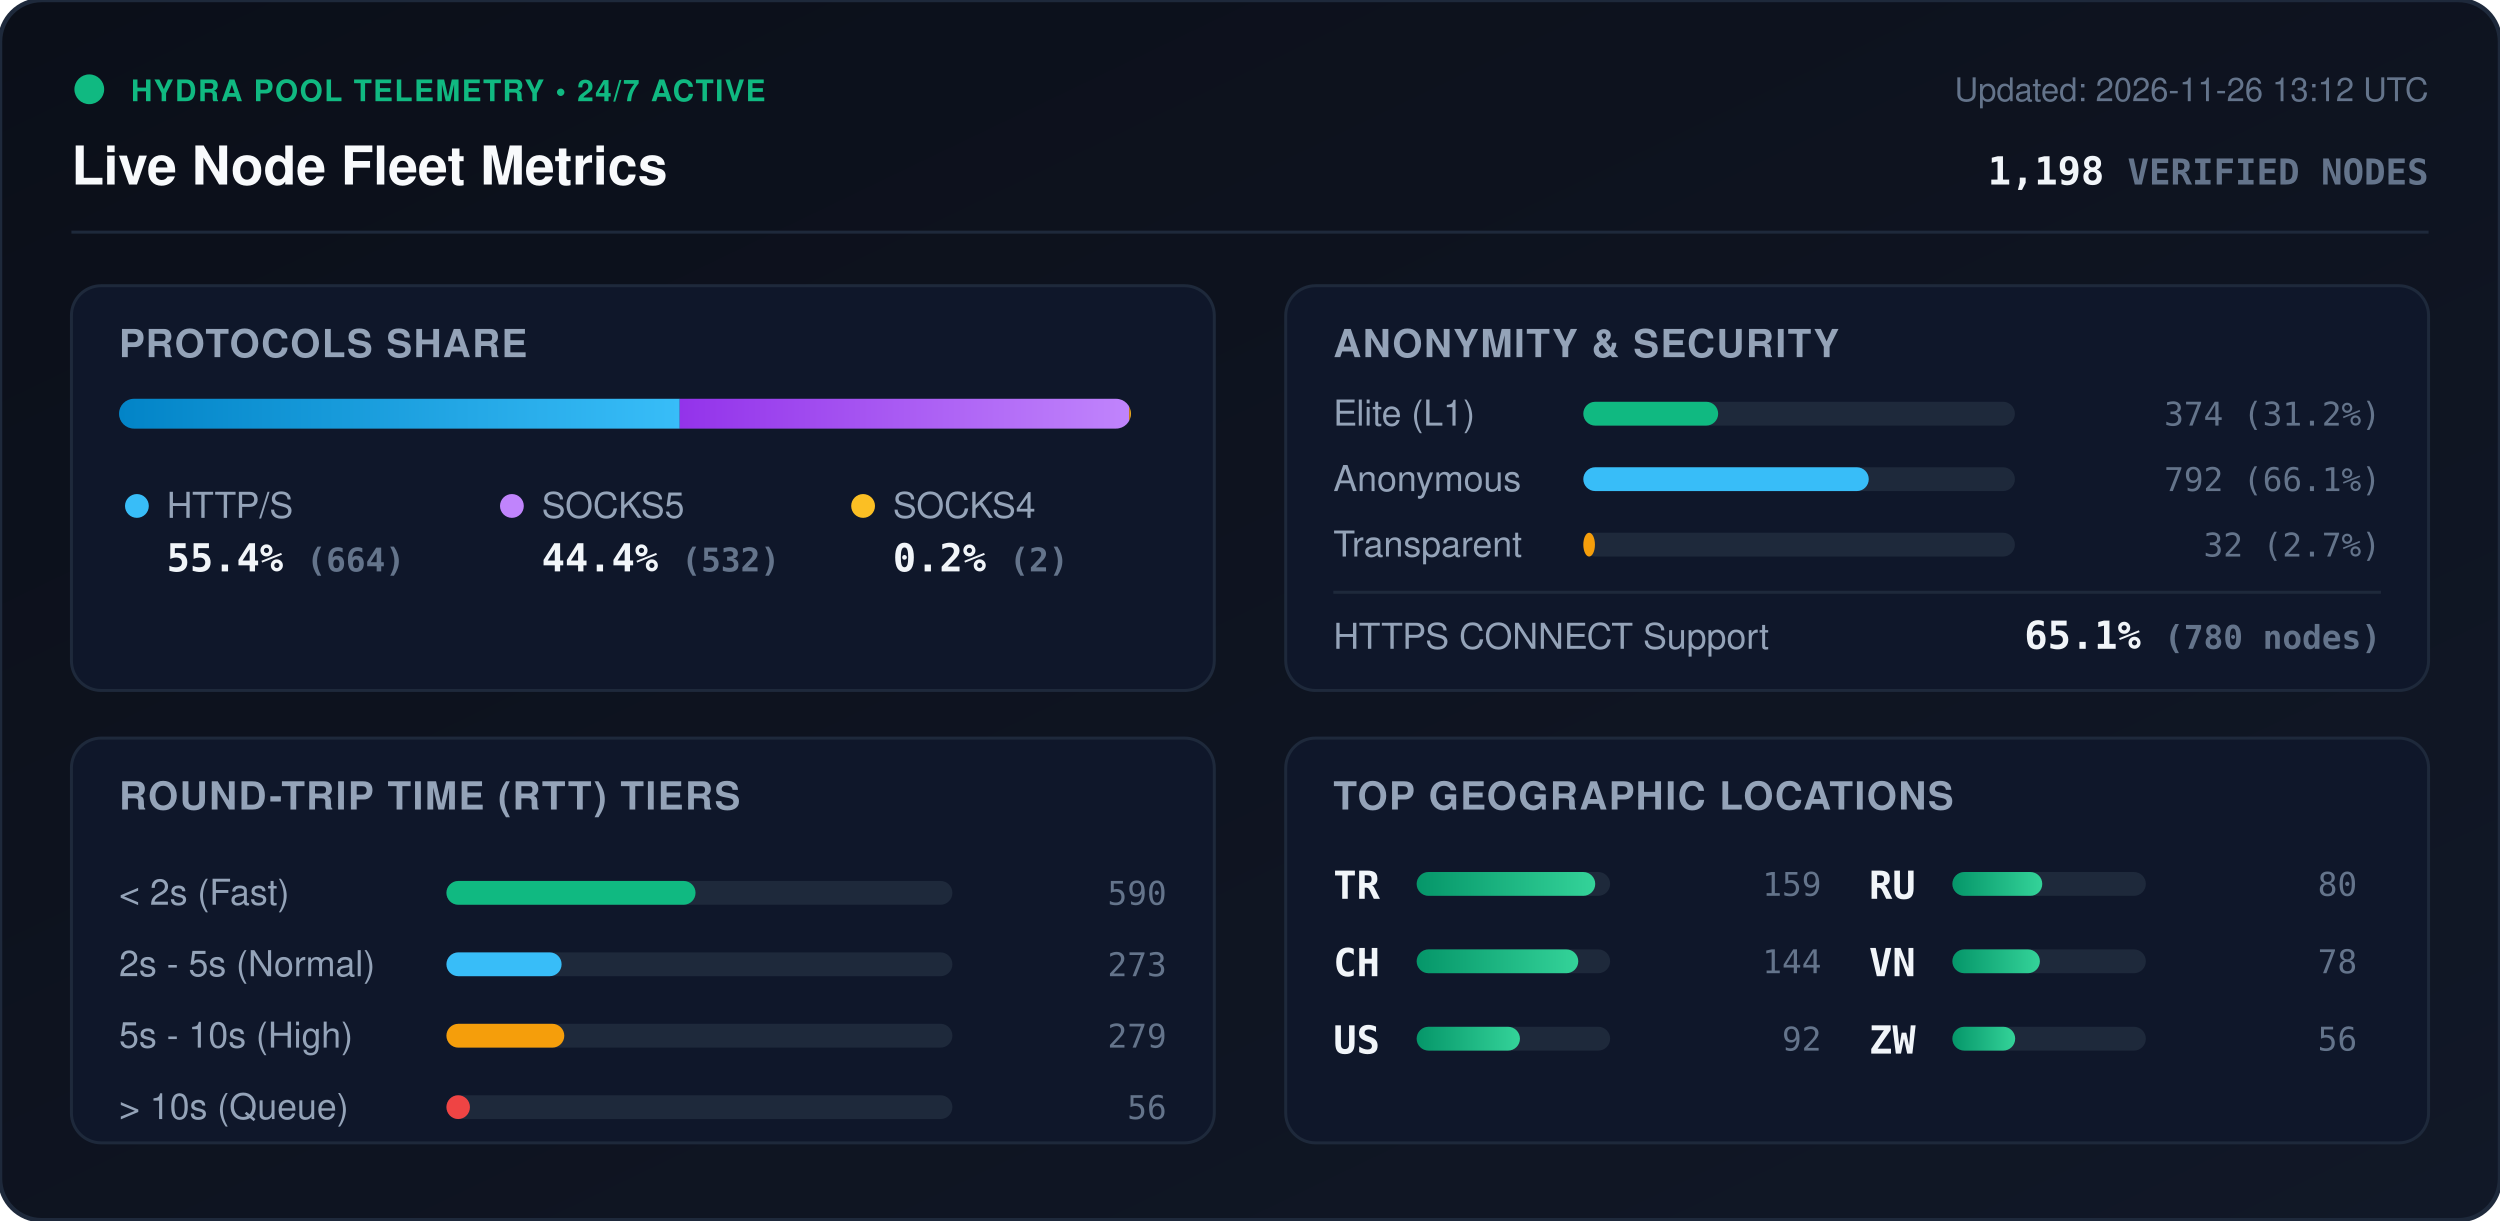
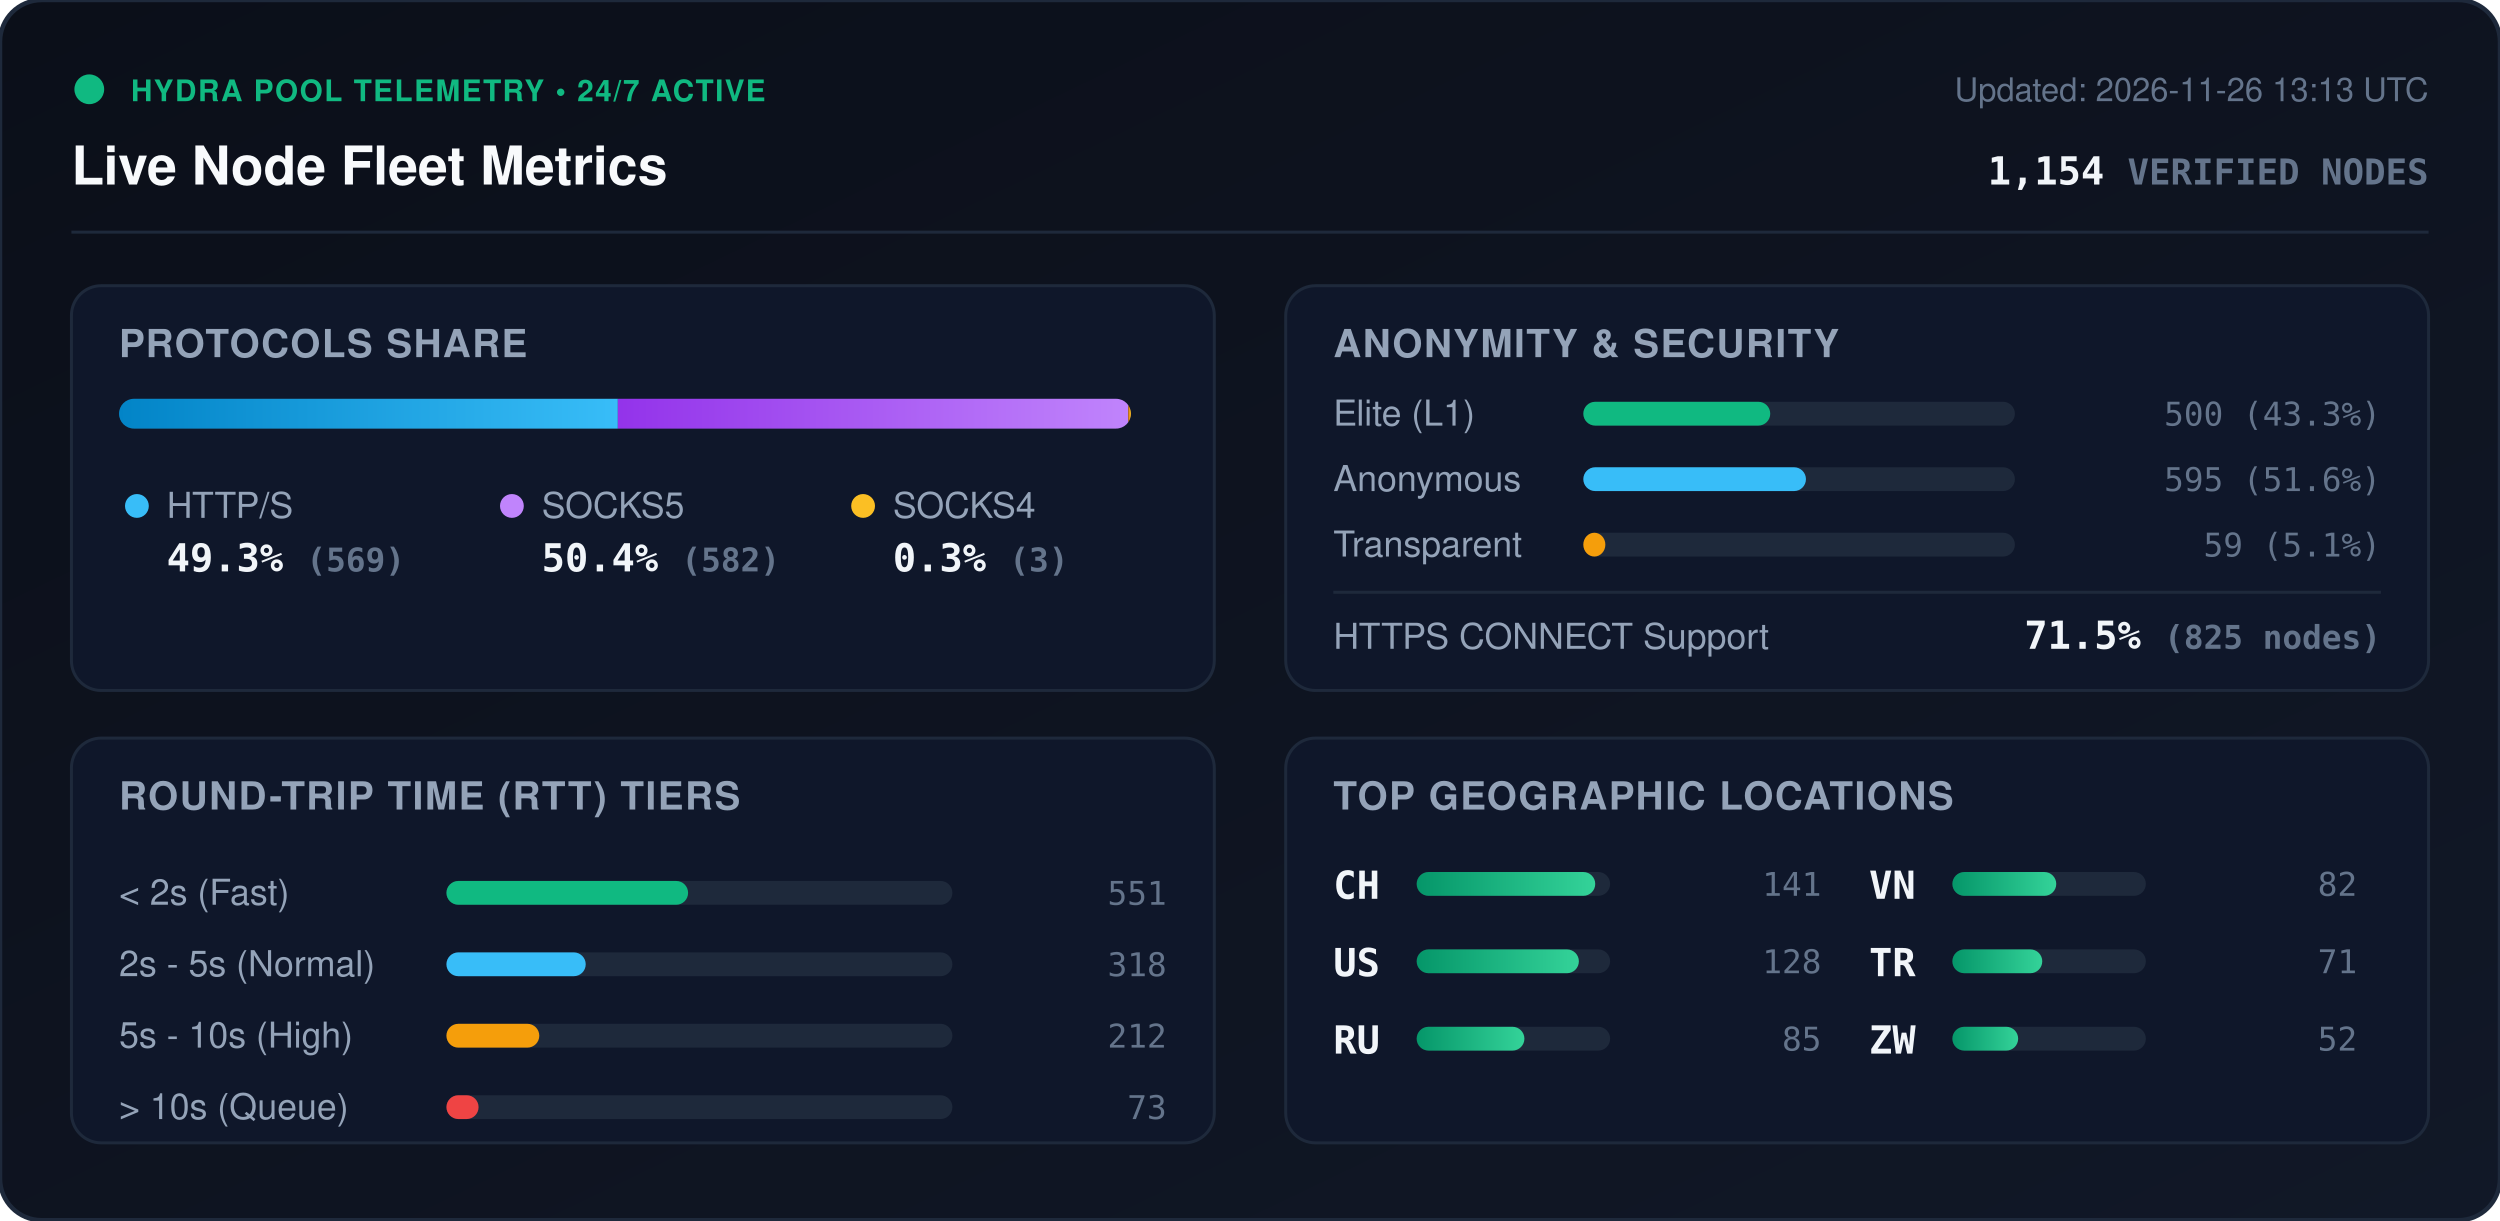
<svg xmlns="http://www.w3.org/2000/svg" viewBox="0 0 840 410" width="840" height="410" style="max-width: 100%; height: auto;">
  <defs>
    <linearGradient id="bg" x1="0%" y1="0%" x2="100%" y2="100%">
      <stop offset="0%" stop-color="#0b0f19" />
      <stop offset="100%" stop-color="#111827" />
    </linearGradient>
    <linearGradient id="bar-http" x1="0%" y1="0%" x2="100%" y2="0%">
      <stop offset="0%" stop-color="#0284c7" />
      <stop offset="100%" stop-color="#38bdf8" />
    </linearGradient>
    <linearGradient id="bar-socks5" x1="0%" y1="0%" x2="100%" y2="0%">
      <stop offset="0%" stop-color="#9333ea" />
      <stop offset="100%" stop-color="#c084fc" />
    </linearGradient>
    <linearGradient id="bar-socks4" x1="0%" y1="0%" x2="100%" y2="0%">
      <stop offset="0%" stop-color="#d97706" />
      <stop offset="100%" stop-color="#fbbf24" />
    </linearGradient>
    <linearGradient id="bar-green" x1="0%" y1="0%" x2="100%" y2="0%">
      <stop offset="0%" stop-color="#059669" />
      <stop offset="100%" stop-color="#34d399" />
    </linearGradient>
    <clipPath id="prog-track-clip">
      <rect width="340.0" height="10" rx="5" />
    </clipPath>
    <style>
      .title { font: 700 18px -apple-system, BlinkMacSystemFont, 'Segoe UI', Helvetica, Arial, sans-serif; fill: #f8fafc; }
      .sub { font: 500 11px -apple-system, BlinkMacSystemFont, 'Segoe UI', Helvetica, Arial, sans-serif; fill: #64748b; }
      .section-hdr { font: 600 13px -apple-system, BlinkMacSystemFont, 'Segoe UI', Helvetica, Arial, sans-serif; fill: #94a3b8; letter-spacing: 0.5px; }
      .metric-val { font: 700 13px -apple-system, BlinkMacSystemFont, 'Segoe UI', Helvetica, Arial, sans-serif; fill: #f1f5f9; }
      .metric-lbl { font: 500 12px -apple-system, BlinkMacSystemFont, 'Segoe UI', Helvetica, Arial, sans-serif; fill: #94a3b8; }
      .badge-txt { font: 700 10px -apple-system, BlinkMacSystemFont, 'Segoe UI', Helvetica, Arial, sans-serif; fill: #10b981; letter-spacing: 0.5px; }
      .mono { font-family: ui-monospace, SFMono-Regular, Menlo, Monaco, Consolas, monospace; }
      .pulse { animation: beacon 2s infinite ease-in-out; }
      @keyframes beacon { 0%, 100% { opacity: 1; } 50% { opacity: 0.35; } }
    </style>
  </defs>
  <rect width="840" height="410" rx="14" fill="url(#bg)" stroke="#1e293b" stroke-width="1.5" />
  <g transform="translate(24, 24)">
    <circle cx="6" cy="6" r="5" fill="#10b981" class="pulse" />
    <text x="20" y="10" class="badge-txt">HYDRA POOL TELEMETRY • 24/7 ACTIVE</text>
    <text x="0" y="38" class="title">Live Node Fleet Metrics</text>
-     <text x="792" y="10" text-anchor="end" class="sub">Updated: 2026-11-26 13:12 UTC</text>
-     <text x="792" y="38" text-anchor="end" class="metric-val mono" fill="#38bdf8">1,198 <tspan font-size="12" fill="#64748b">VERIFIED NODES</tspan>
+     <text x="792" y="10" text-anchor="end" class="sub">Updated: 2026-11-26 13:13 UTC</text>
+     <text x="792" y="38" text-anchor="end" class="metric-val mono" fill="#38bdf8">1,154 <tspan font-size="12" fill="#64748b">VERIFIED NODES</tspan>
    </text>
  </g>
  <line x1="24" y1="78" x2="816" y2="78" stroke="#1e293b" stroke-width="1" />
  <g transform="translate(24, 96)">
    <rect width="384" height="136" rx="10" fill="#0f172a" stroke="#1e293b" />
    <text x="16" y="24" class="section-hdr">PROTOCOLS SHARE</text>
    <g transform="translate(16, 38)">
      <rect width="340.0" height="10" rx="5" fill="#1e293b" />
      <g clip-path="url(#prog-track-clip)">
-         <rect x="0" width="188.4" height="10" fill="url(#bar-http)" />
-         <rect x="188.4" width="151.0" height="10" fill="url(#bar-socks5)" />
-         <rect x="339.4" width="0.6" height="10" fill="url(#bar-socks4)" />
+         <rect x="0" width="167.6" height="10" fill="url(#bar-http)" />
+         <rect x="167.6" width="171.5" height="10" fill="url(#bar-socks5)" />
+         <rect x="339.1" width="0.9" height="10" fill="url(#bar-socks4)" />
      </g>
    </g>
    <g transform="translate(16, 68)">
      <circle cx="6" cy="6" r="4" fill="#38bdf8" />
      <text x="16" y="10" class="metric-lbl">HTTP/S</text>
-       <text x="16" y="28" class="metric-val mono">55.4% <tspan font-size="11" fill="#64748b">(664)</tspan>
+       <text x="16" y="28" class="metric-val mono">49.3% <tspan font-size="11" fill="#64748b">(569)</tspan>
      </text>
      <circle cx="132" cy="6" r="4" fill="#c084fc" />
      <text x="142" y="10" class="metric-lbl">SOCKS5</text>
-       <text x="142" y="28" class="metric-val mono">44.4% <tspan font-size="11" fill="#64748b">(532)</tspan>
+       <text x="142" y="28" class="metric-val mono">50.4% <tspan font-size="11" fill="#64748b">(582)</tspan>
      </text>
      <circle cx="250" cy="6" r="4" fill="#fbbf24" />
      <text x="260" y="10" class="metric-lbl">SOCKS4</text>
-       <text x="260" y="28" class="metric-val mono">0.2% <tspan font-size="11" fill="#64748b">(2)</tspan>
+       <text x="260" y="28" class="metric-val mono">0.3% <tspan font-size="11" fill="#64748b">(3)</tspan>
      </text>
    </g>
  </g>
  <g transform="translate(432, 96)">
    <rect width="384" height="136" rx="10" fill="#0f172a" stroke="#1e293b" />
    <text x="16" y="24" class="section-hdr">ANONYMITY &amp; SECURITY</text>
    <text x="16" y="47" class="metric-lbl">Elite (L1)</text>
    <rect x="100" y="39" width="145.0" height="8" rx="4" fill="#1e293b" />
-     <rect x="100" y="39" width="45.3" height="8" rx="4" fill="#10b981" />
-     <text x="368" y="47" text-anchor="end" class="mono sub" fill="#e2e8f0">374 (31.2%)</text>
+     <rect x="100" y="39" width="62.8" height="8" rx="4" fill="#10b981" />
+     <text x="368" y="47" text-anchor="end" class="mono sub" fill="#e2e8f0">500 (43.3%)</text>
    <text x="16" y="69" class="metric-lbl">Anonymous</text>
    <rect x="100" y="61" width="145.0" height="8" rx="4" fill="#1e293b" />
-     <rect x="100" y="61" width="95.9" height="8" rx="4" fill="#38bdf8" />
-     <text x="368" y="69" text-anchor="end" class="mono sub" fill="#e2e8f0">792 (66.1%)</text>
+     <rect x="100" y="61" width="74.8" height="8" rx="4" fill="#38bdf8" />
+     <text x="368" y="69" text-anchor="end" class="mono sub" fill="#e2e8f0">595 (51.6%)</text>
    <text x="16" y="91" class="metric-lbl">Transparent</text>
    <rect x="100" y="83" width="145.0" height="8" rx="4" fill="#1e293b" />
-     <rect x="100" y="83" width="3.9" height="8" rx="4" fill="#f59e0b" />
-     <text x="368" y="91" text-anchor="end" class="mono sub" fill="#e2e8f0">32 (2.7%)</text>
+     <rect x="100" y="83" width="7.4" height="8" rx="4" fill="#f59e0b" />
+     <text x="368" y="91" text-anchor="end" class="mono sub" fill="#e2e8f0">59 (5.1%)</text>
    <line x1="16" y1="103" x2="368" y2="103" stroke="#1e293b" stroke-width="1" />
    <text x="16" y="122" class="metric-lbl">HTTPS CONNECT Support</text>
-     <text x="368" y="122" text-anchor="end" class="metric-val mono" fill="#34d399">65.1% <tspan font-size="11" fill="#64748b">(780 nodes)</tspan>
+     <text x="368" y="122" text-anchor="end" class="metric-val mono" fill="#34d399">71.5% <tspan font-size="11" fill="#64748b">(825 nodes)</tspan>
    </text>
  </g>
  <g transform="translate(24, 248)">
    <rect width="384" height="136" rx="10" fill="#0f172a" stroke="#1e293b" />
    <text x="16" y="24" class="section-hdr">ROUND-TRIP TIME (RTT) TIERS</text>
    <g transform="translate(16, 42)">
      <text x="0" y="14" class="metric-lbl">&lt; 2s (Fast)</text>
      <rect x="110" y="6" width="170" height="8" rx="4" fill="#1e293b" />
-       <rect x="110" y="6" width="83.7" height="8" rx="4" fill="#10b981" />
-       <text x="352" y="14" text-anchor="end" class="mono sub">590</text>
+       <rect x="110" y="6" width="81.2" height="8" rx="4" fill="#10b981" />
+       <text x="352" y="14" text-anchor="end" class="mono sub">551</text>
      <text x="0" y="38" class="metric-lbl">2s - 5s (Normal)</text>
      <rect x="110" y="30" width="170" height="8" rx="4" fill="#1e293b" />
-       <rect x="110" y="30" width="38.7" height="8" rx="4" fill="#38bdf8" />
-       <text x="352" y="38" text-anchor="end" class="mono sub">273</text>
+       <rect x="110" y="30" width="46.8" height="8" rx="4" fill="#38bdf8" />
+       <text x="352" y="38" text-anchor="end" class="mono sub">318</text>
      <text x="0" y="62" class="metric-lbl">5s - 10s (High)</text>
      <rect x="110" y="54" width="170" height="8" rx="4" fill="#1e293b" />
-       <rect x="110" y="54" width="39.6" height="8" rx="4" fill="#f59e0b" />
-       <text x="352" y="62" text-anchor="end" class="mono sub">279</text>
+       <rect x="110" y="54" width="31.2" height="8" rx="4" fill="#f59e0b" />
+       <text x="352" y="62" text-anchor="end" class="mono sub">212</text>
      <text x="0" y="86" class="metric-lbl">&gt; 10s (Queue)</text>
      <rect x="110" y="78" width="170" height="8" rx="4" fill="#1e293b" />
-       <rect x="110" y="78" width="7.9" height="8" rx="4" fill="#ef4444" />
-       <text x="352" y="86" text-anchor="end" class="mono sub">56</text>
+       <rect x="110" y="78" width="10.8" height="8" rx="4" fill="#ef4444" />
+       <text x="352" y="86" text-anchor="end" class="mono sub">73</text>
    </g>
  </g>
  <g transform="translate(432, 248)">
    <rect width="384" height="136" rx="10" fill="#0f172a" stroke="#1e293b" />
    <text x="16" y="24" class="section-hdr">TOP GEOGRAPHIC LOCATIONS</text>
    <g transform="translate(16, 42)">
      <g transform="translate(0, 0)">
+         <text x="0" y="12" class="mono metric-val" font-size="12">CH</text>
+         <rect x="28" y="3" width="65" height="8" rx="4" fill="#1e293b" />
+         <rect x="28" y="3" width="60.0" height="8" rx="4" fill="url(#bar-green)" />
+         <text x="164" y="11" text-anchor="end" class="mono sub">141</text>
+       </g>
+       <g transform="translate(0, 26)">
+         <text x="0" y="12" class="mono metric-val" font-size="12">US</text>
+         <rect x="28" y="3" width="65" height="8" rx="4" fill="#1e293b" />
+         <rect x="28" y="3" width="54.5" height="8" rx="4" fill="url(#bar-green)" />
+         <text x="164" y="11" text-anchor="end" class="mono sub">128</text>
+       </g>
+       <g transform="translate(0, 52)">
+         <text x="0" y="12" class="mono metric-val" font-size="12">RU</text>
+         <rect x="28" y="3" width="65" height="8" rx="4" fill="#1e293b" />
+         <rect x="28" y="3" width="36.2" height="8" rx="4" fill="url(#bar-green)" />
+         <text x="164" y="11" text-anchor="end" class="mono sub">85</text>
+       </g>
+       <g transform="translate(180, 0)">
+         <text x="0" y="12" class="mono metric-val" font-size="12">VN</text>
+         <rect x="28" y="3" width="65" height="8" rx="4" fill="#1e293b" />
+         <rect x="28" y="3" width="34.9" height="8" rx="4" fill="url(#bar-green)" />
+         <text x="164" y="11" text-anchor="end" class="mono sub">82</text>
+       </g>
+       <g transform="translate(180, 26)">
        <text x="0" y="12" class="mono metric-val" font-size="12">TR</text>
        <rect x="28" y="3" width="65" height="8" rx="4" fill="#1e293b" />
-         <rect x="28" y="3" width="60.0" height="8" rx="4" fill="url(#bar-green)" />
-         <text x="164" y="11" text-anchor="end" class="mono sub">159</text>
-       </g>
-       <g transform="translate(0, 26)">
-         <text x="0" y="12" class="mono metric-val" font-size="12">CH</text>
-         <rect x="28" y="3" width="65" height="8" rx="4" fill="#1e293b" />
-         <rect x="28" y="3" width="54.3" height="8" rx="4" fill="url(#bar-green)" />
-         <text x="164" y="11" text-anchor="end" class="mono sub">144</text>
-       </g>
-       <g transform="translate(0, 52)">
-         <text x="0" y="12" class="mono metric-val" font-size="12">US</text>
-         <rect x="28" y="3" width="65" height="8" rx="4" fill="#1e293b" />
-         <rect x="28" y="3" width="34.7" height="8" rx="4" fill="url(#bar-green)" />
-         <text x="164" y="11" text-anchor="end" class="mono sub">92</text>
-       </g>
-       <g transform="translate(180, 0)">
-         <text x="0" y="12" class="mono metric-val" font-size="12">RU</text>
-         <rect x="28" y="3" width="65" height="8" rx="4" fill="#1e293b" />
        <rect x="28" y="3" width="30.2" height="8" rx="4" fill="url(#bar-green)" />
-         <text x="164" y="11" text-anchor="end" class="mono sub">80</text>
-       </g>
-       <g transform="translate(180, 26)">
-         <text x="0" y="12" class="mono metric-val" font-size="12">VN</text>
-         <rect x="28" y="3" width="65" height="8" rx="4" fill="#1e293b" />
-         <rect x="28" y="3" width="29.4" height="8" rx="4" fill="url(#bar-green)" />
-         <text x="164" y="11" text-anchor="end" class="mono sub">78</text>
+         <text x="164" y="11" text-anchor="end" class="mono sub">71</text>
      </g>
      <g transform="translate(180, 52)">
        <text x="0" y="12" class="mono metric-val" font-size="12">ZW</text>
        <rect x="28" y="3" width="65" height="8" rx="4" fill="#1e293b" />
-         <rect x="28" y="3" width="21.1" height="8" rx="4" fill="url(#bar-green)" />
-         <text x="164" y="11" text-anchor="end" class="mono sub">56</text>
+         <rect x="28" y="3" width="22.1" height="8" rx="4" fill="url(#bar-green)" />
+         <text x="164" y="11" text-anchor="end" class="mono sub">52</text>
      </g>
    </g>
  </g>
</svg>
